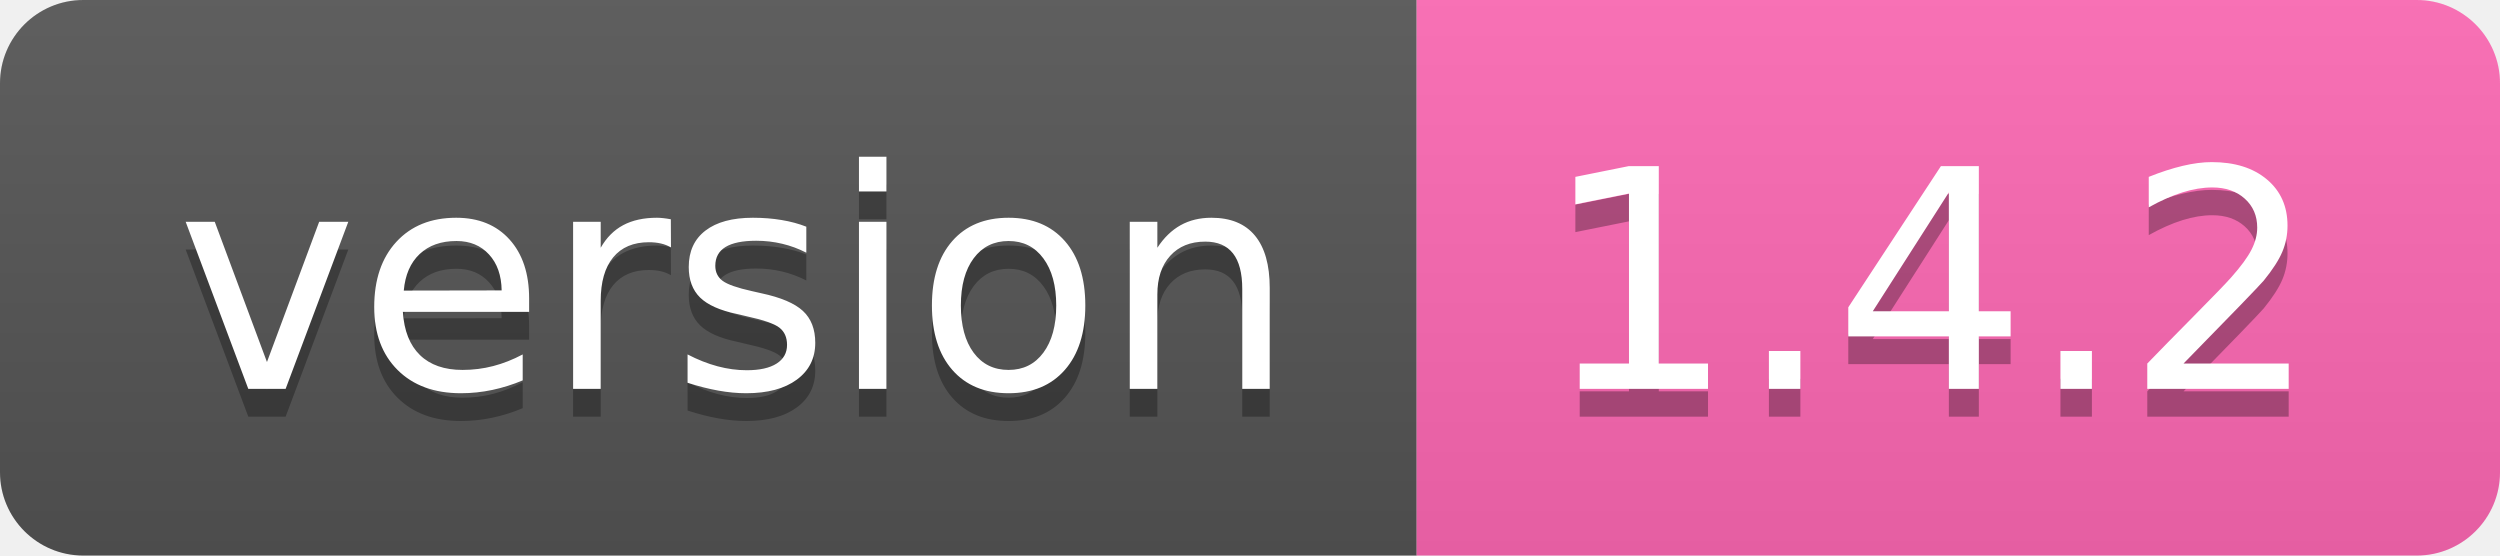
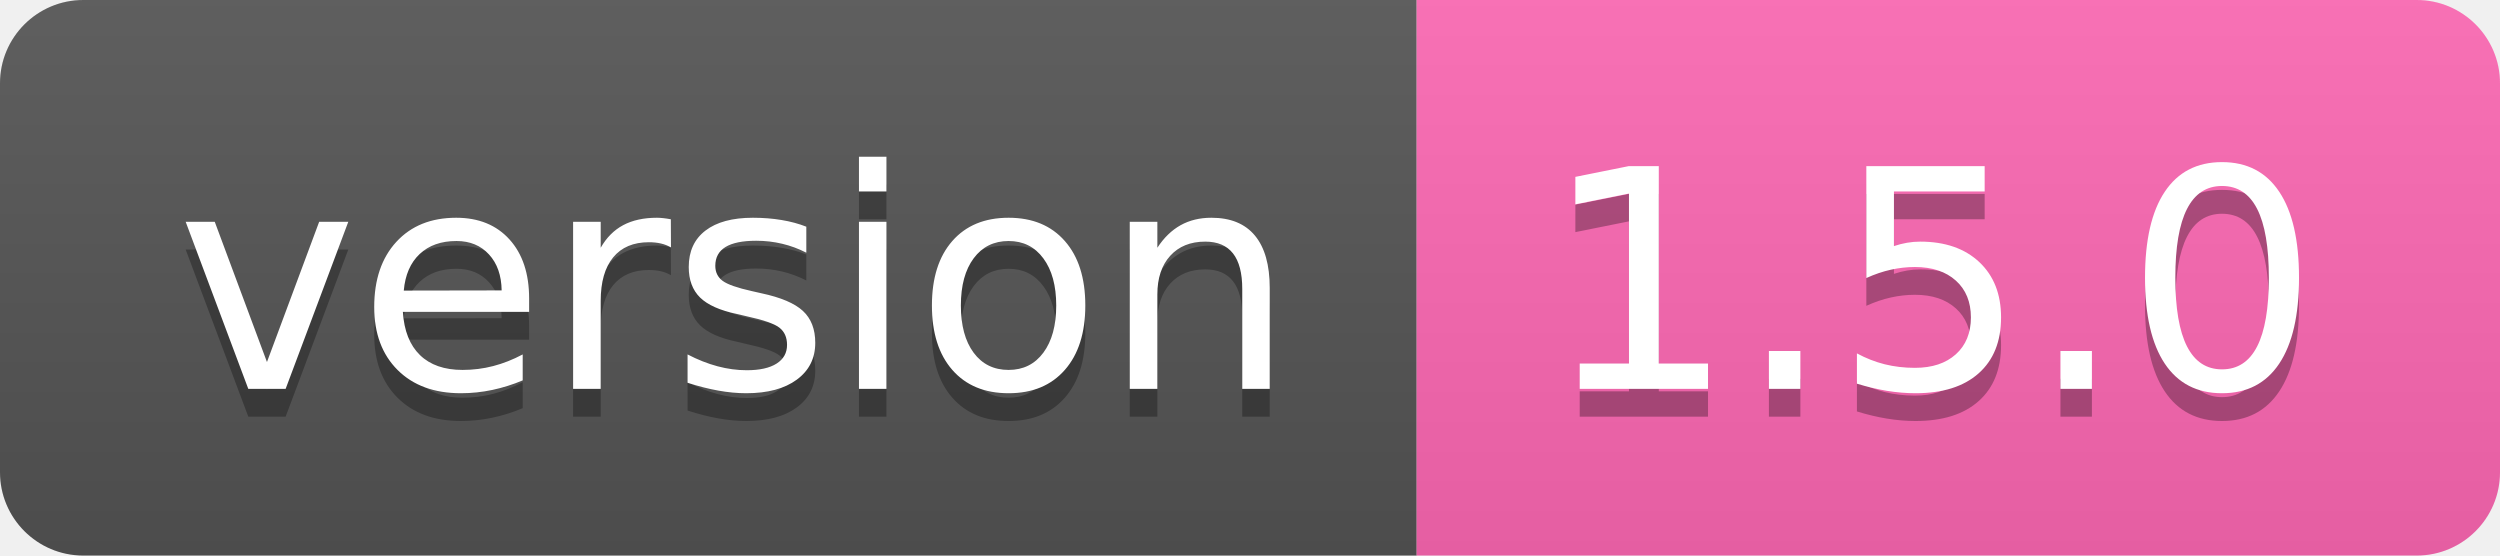
- <svg xmlns="http://www.w3.org/2000/svg" width="90" height="20" role="img" aria-label="version: 1.4.2">
+ <svg xmlns="http://www.w3.org/2000/svg" width="90" height="20" role="img" aria-label="version: 1.5.0">
  <linearGradient id="s" x2="0" y2="100%">
    <stop offset="0" stop-color="#bbb" stop-opacity=".1" />
    <stop offset="1" stop-opacity=".1" />
  </linearGradient>
  <clipPath id="r">
    <rect width="90" height="20" rx="3" fill="#fff" />
  </clipPath>
  <g clip-path="url(#r)">
    <rect width="51" height="20" fill="#555" />
    <rect x="51" width="39" height="20" fill="#ff69b4" />
    <rect width="90" height="20" fill="url(#s)" />
  </g>
  <g fill="#fff" text-anchor="middle" font-family="Verdana,Geneva,DejaVu Sans,sans-serif" text-rendering="geometricPrecision" font-size="110">
    <text aria-hidden="true" x="265" y="150" fill="#010101" fill-opacity=".3" transform="scale(.1)" textLength="410">version</text>
    <text x="265" y="140" transform="scale(.1)" fill="#fff" textLength="410">version</text>
-     <text aria-hidden="true" x="695" y="150" fill="#010101" fill-opacity=".3" transform="scale(.1)" textLength="290">1.4.2</text>
-     <text x="695" y="140" transform="scale(.1)" fill="#fff" textLength="290">1.4.2</text>
+     <text aria-hidden="true" x="695" y="150" fill="#010101" fill-opacity=".3" transform="scale(.1)" textLength="290">1.5.0</text>
+     <text x="695" y="140" transform="scale(.1)" fill="#fff" textLength="290">1.5.0</text>
  </g>
</svg>
